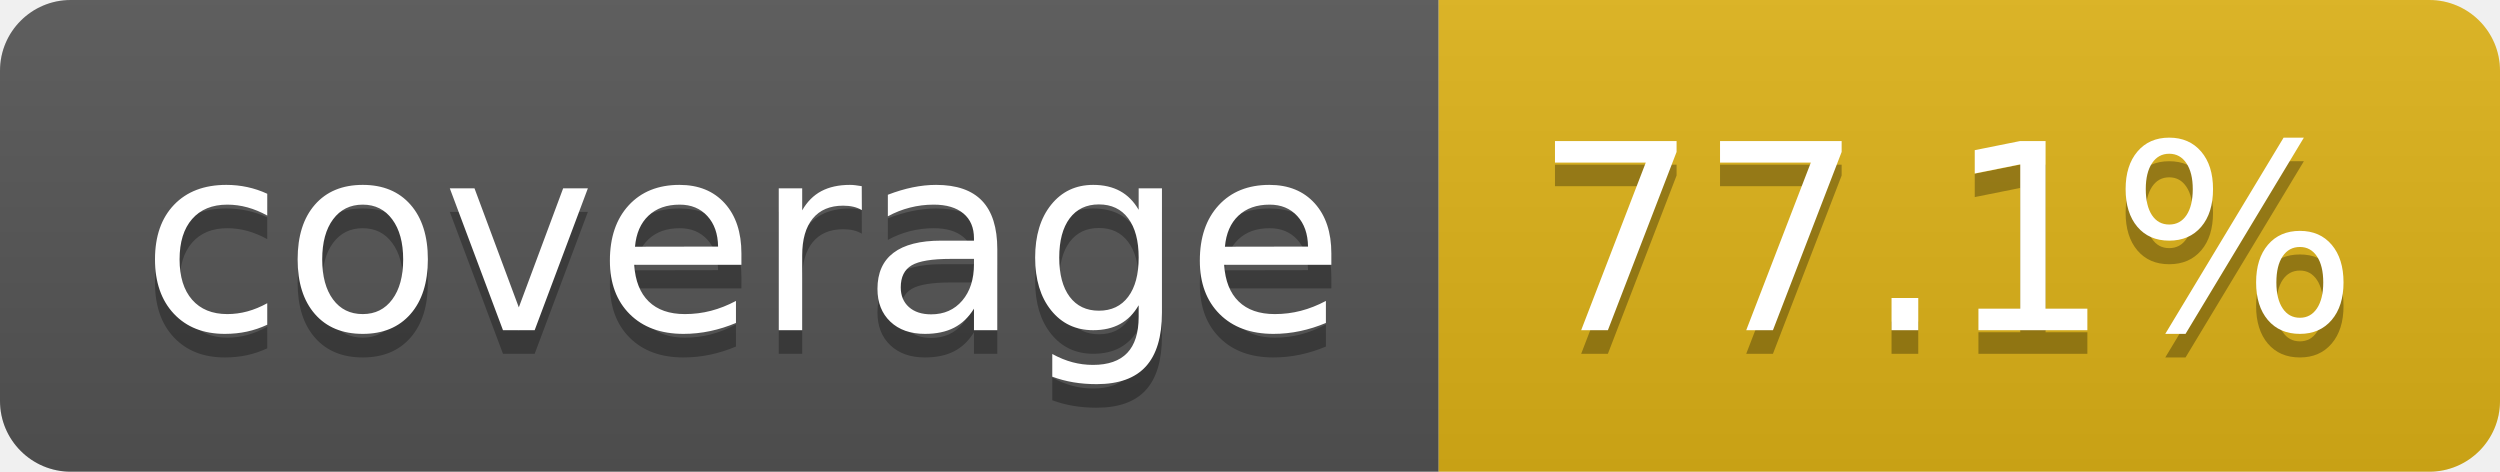
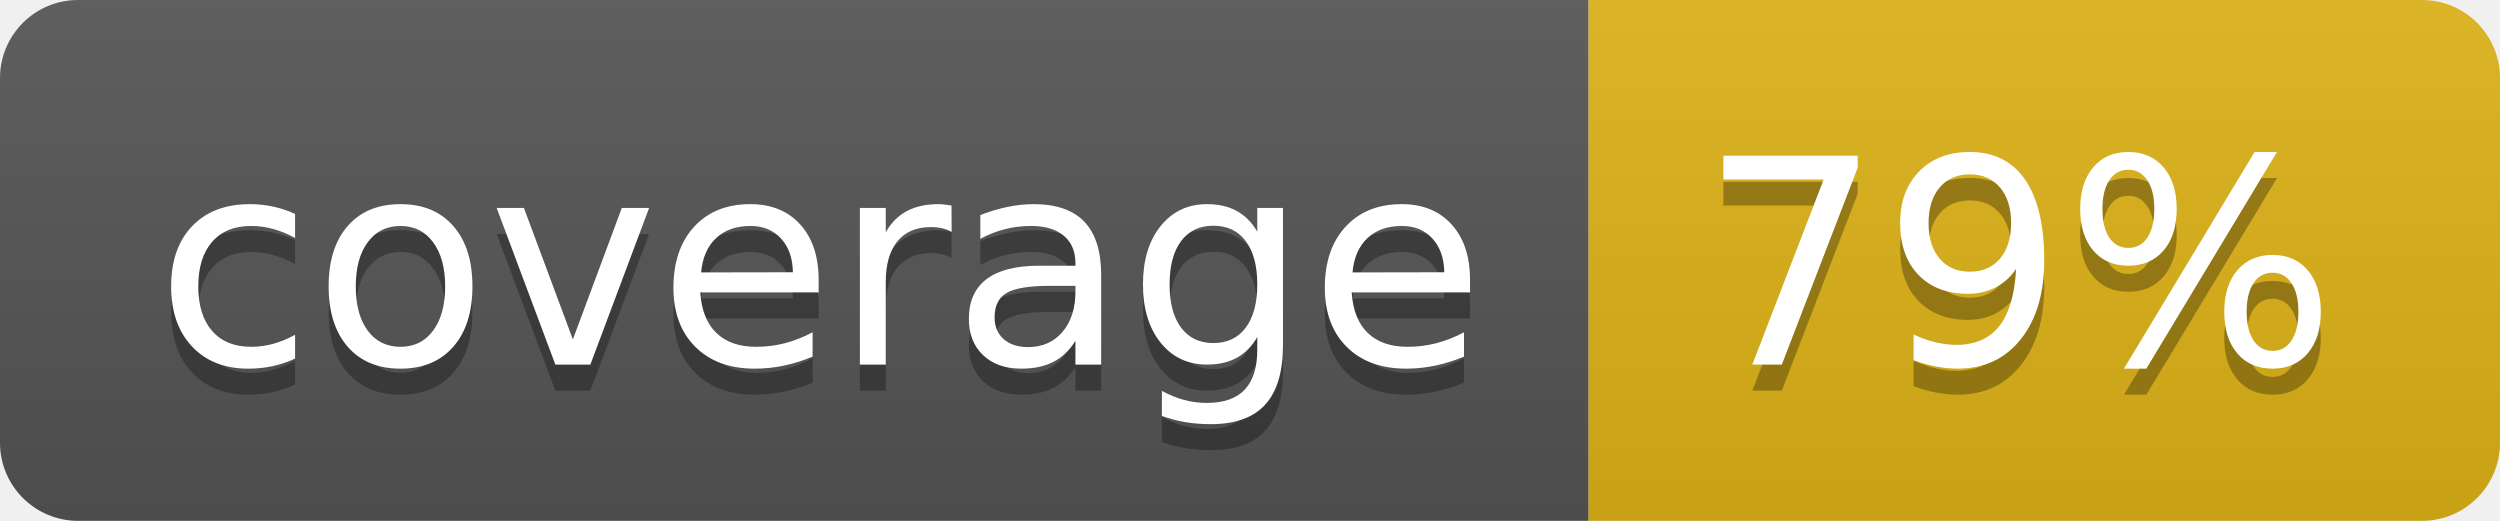
- <svg xmlns="http://www.w3.org/2000/svg" width="106" height="20" role="img" aria-label="coverage: 77.1%">
+ <svg xmlns="http://www.w3.org/2000/svg" width="96" height="20" role="img" aria-label="coverage: 79%">
  <linearGradient id="s" x2="0" y2="100%">
    <stop offset="0" stop-color="#bbb" stop-opacity=".1" />
    <stop offset="1" stop-opacity=".1" />
  </linearGradient>
  <clipPath id="r">
-     <rect width="106" height="20" rx="3" fill="#fff" />
+     <rect width="96" height="20" rx="3" fill="#fff" />
  </clipPath>
  <g clip-path="url(#r)">
    <rect width="61" height="20" fill="#555" />
-     <rect x="61" width="45" height="20" fill="#dfb317" />
-     <rect width="106" height="20" fill="url(#s)" />
+     <rect x="61" width="35" height="20" fill="#dfb317" />
+     <rect width="96" height="20" fill="url(#s)" />
  </g>
  <g fill="#fff" text-anchor="middle" font-family="Verdana,Geneva,DejaVu Sans,sans-serif" text-rendering="geometricPrecision" font-size="110">
    <text aria-hidden="true" x="315" y="150" fill="#010101" fill-opacity=".3" transform="scale(.1)" textLength="510">coverage</text>
    <text x="315" y="140" transform="scale(.1)" fill="#fff" textLength="510">coverage</text>
-     <text aria-hidden="true" x="825" y="150" fill="#010101" fill-opacity=".3" transform="scale(.1)" textLength="350">77.1%</text>
-     <text x="825" y="140" transform="scale(.1)" fill="#fff" textLength="350">77.1%</text>
+     <text aria-hidden="true" x="775" y="150" fill="#010101" fill-opacity=".3" transform="scale(.1)" textLength="245">79%</text>
+     <text x="775" y="140" transform="scale(.1)" fill="#fff" textLength="245">79%</text>
  </g>
</svg>
